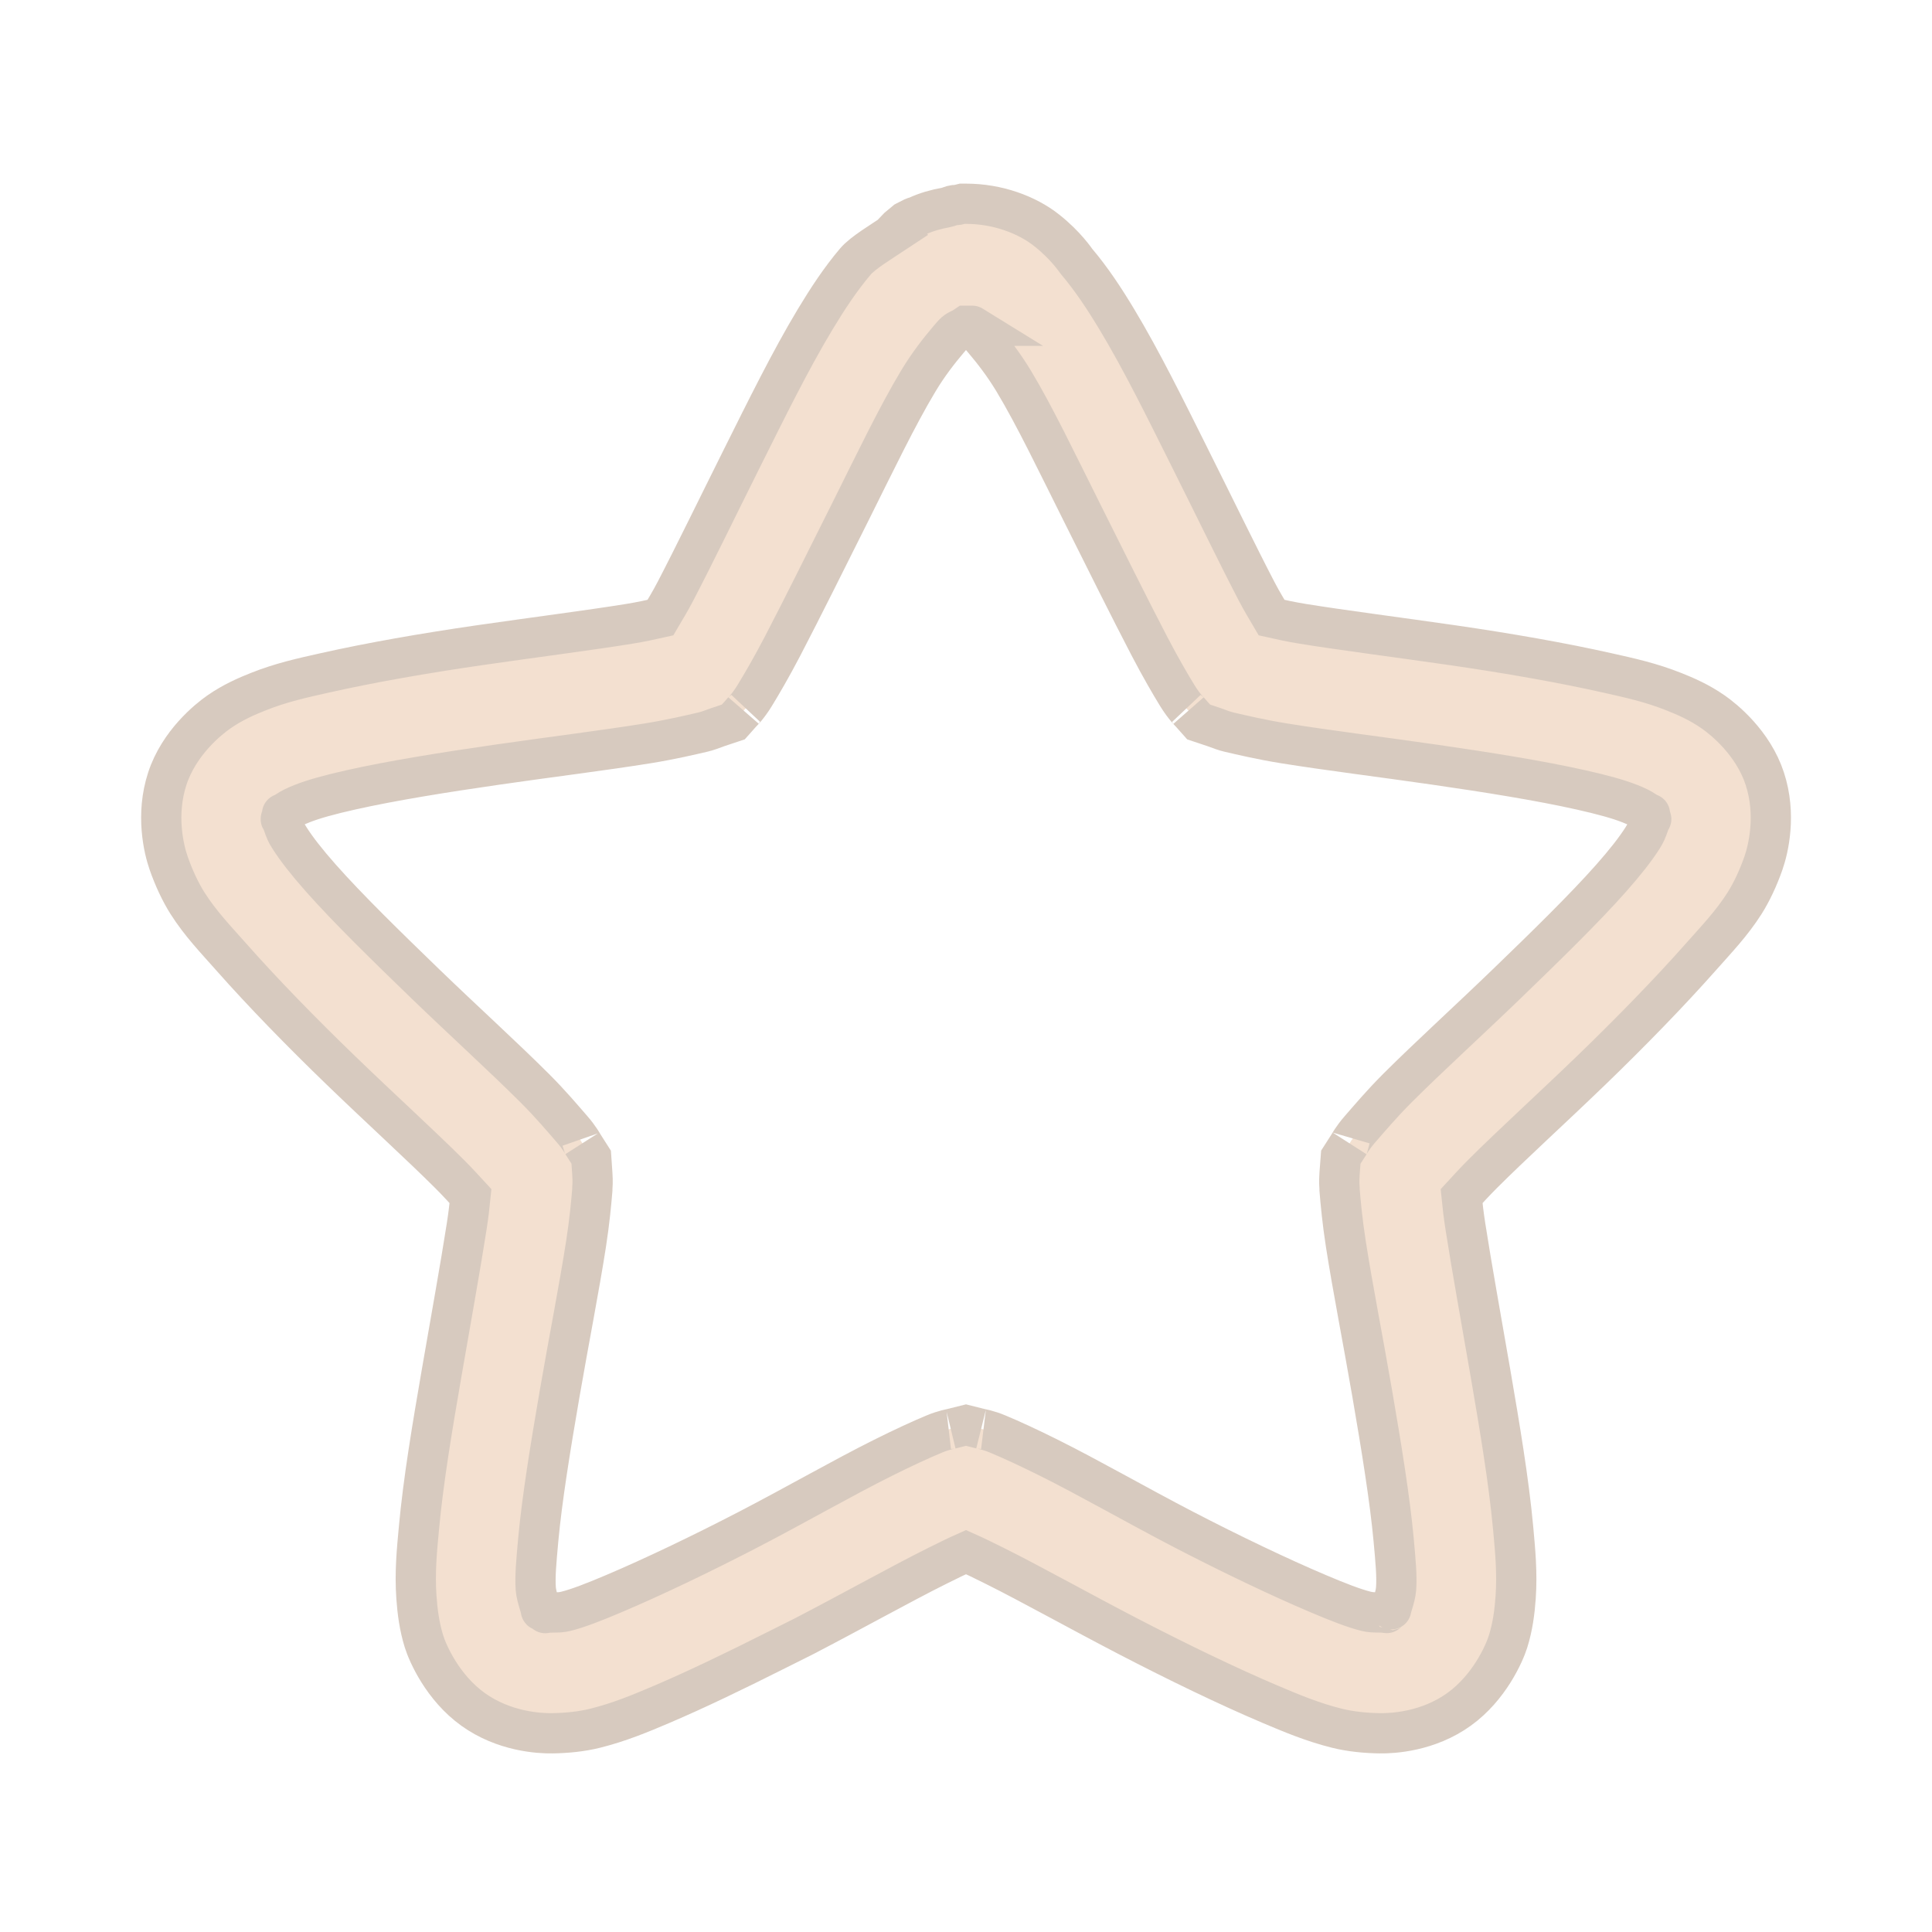
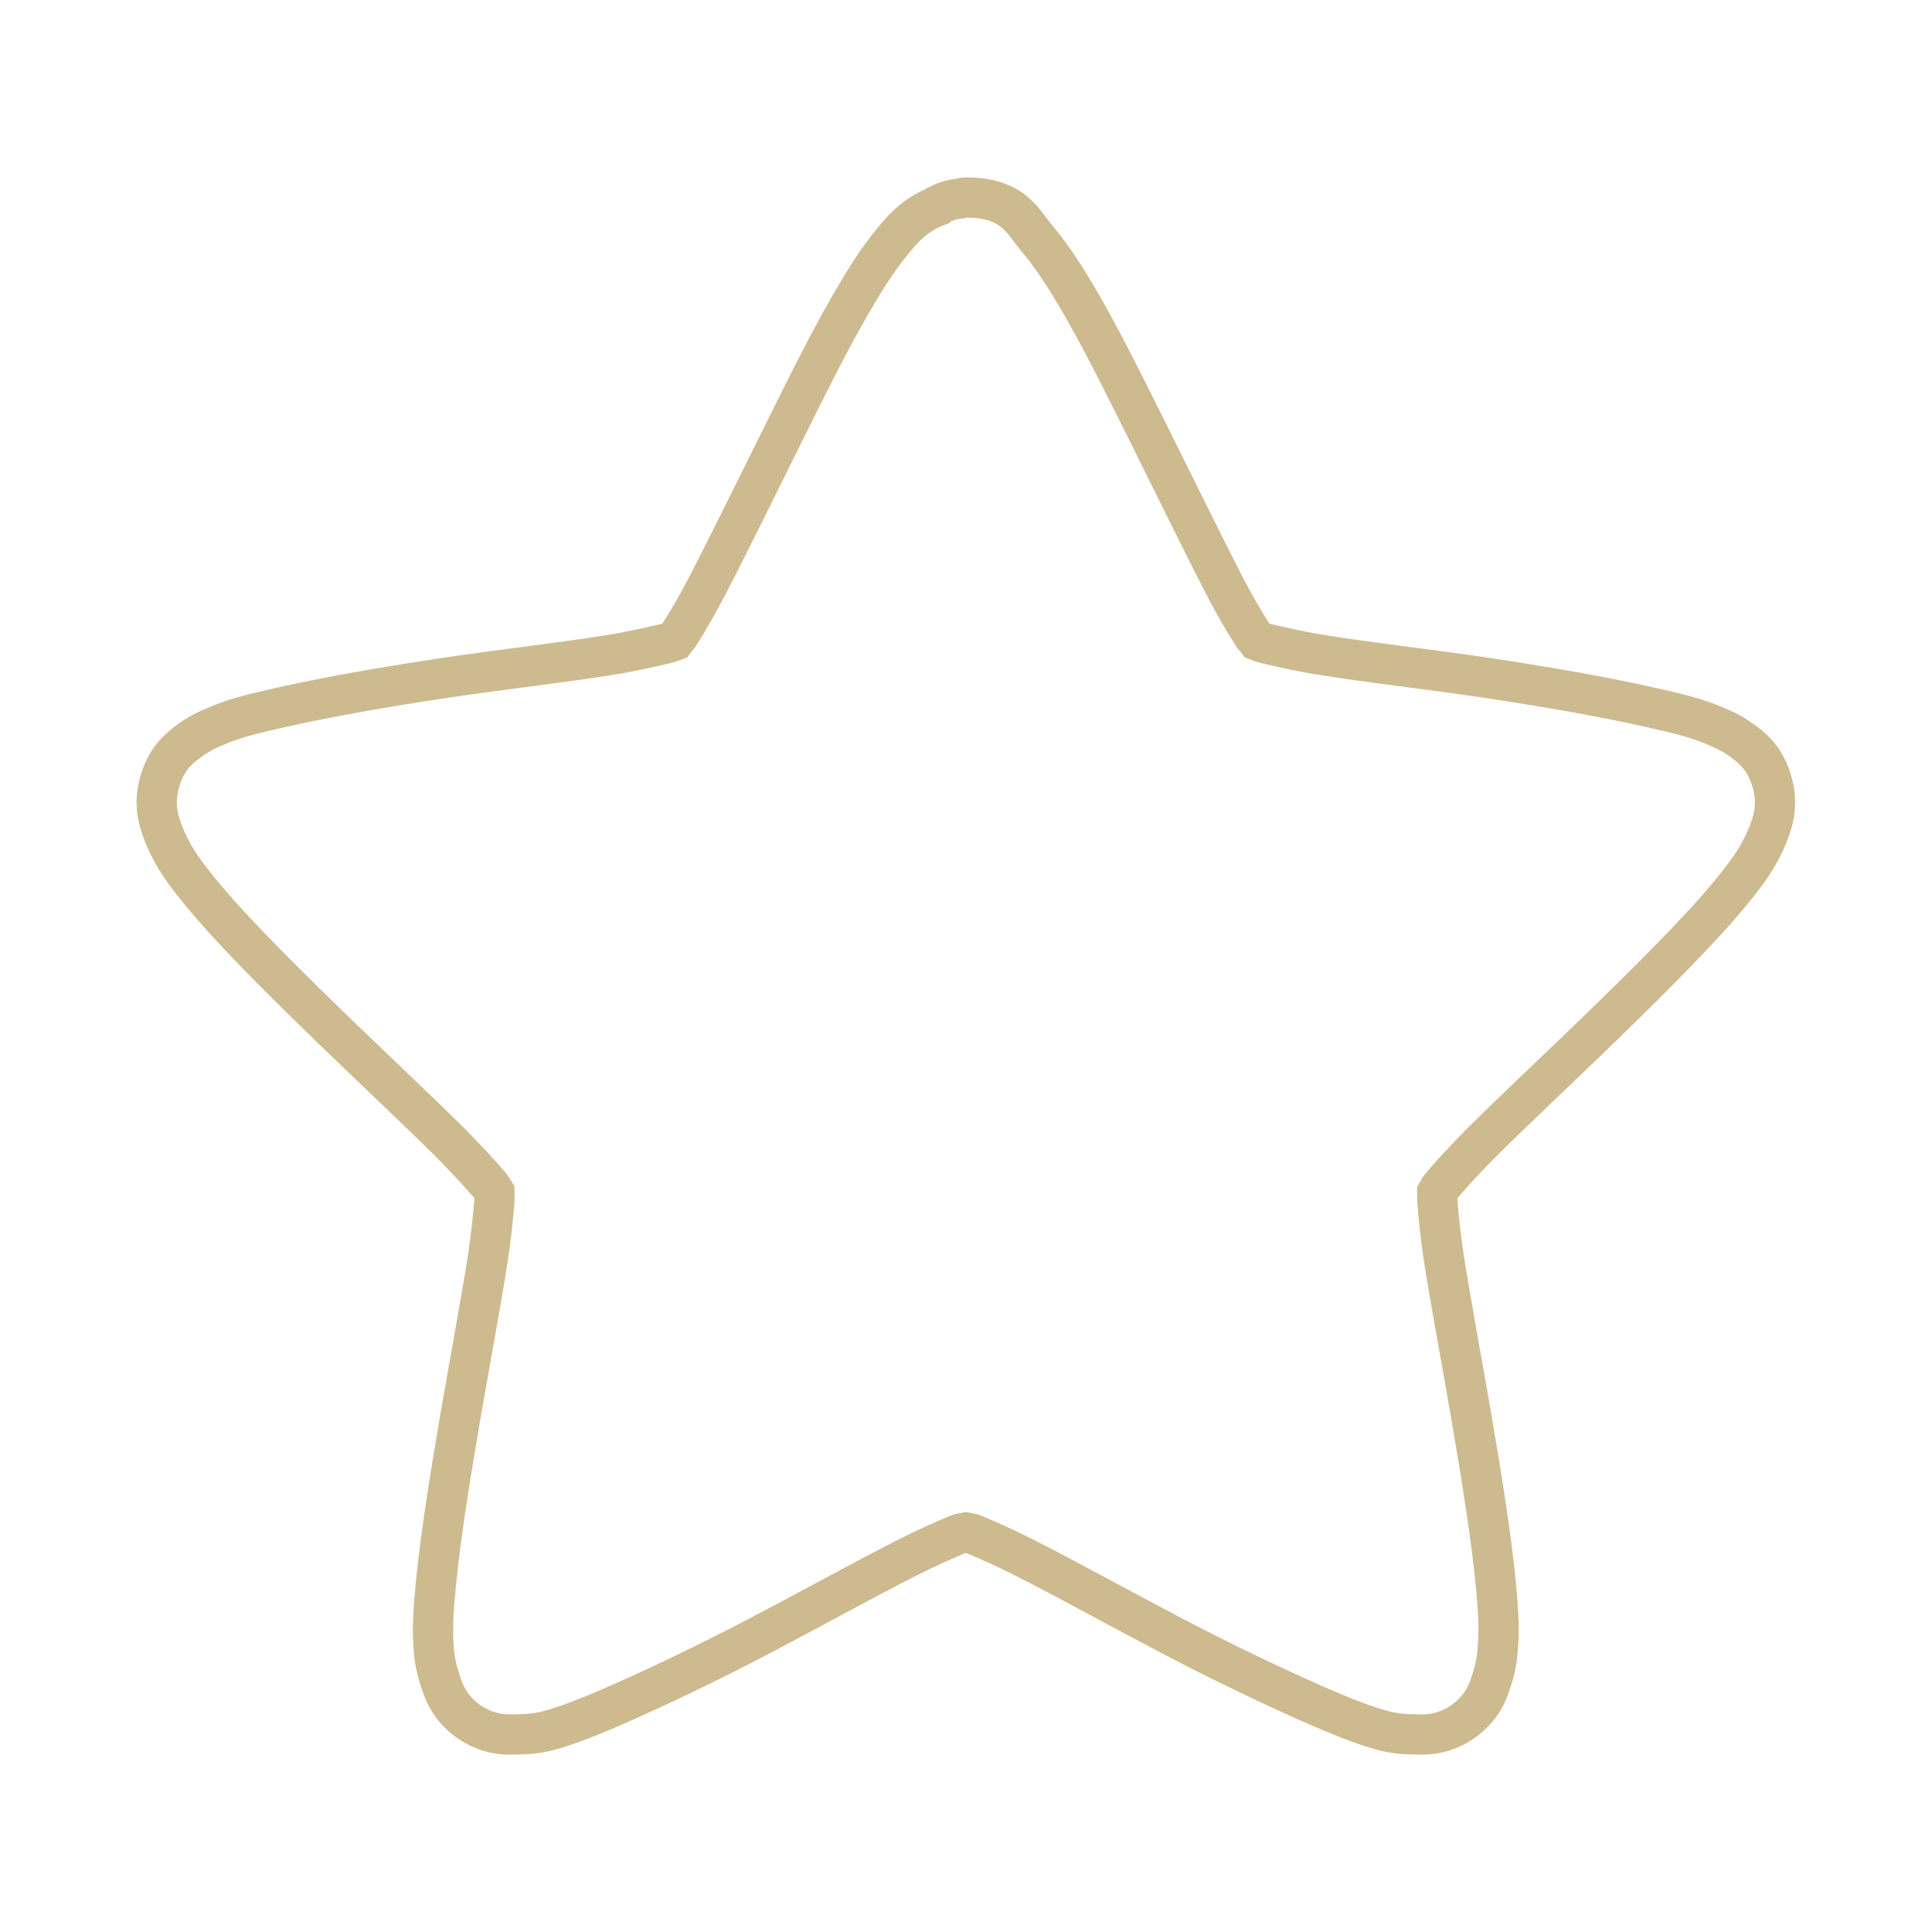
- <svg xmlns="http://www.w3.org/2000/svg" width="48" viewBox="0 0 48 48" height="48">
-   <path style="opacity:.4;fill:#e0b189;stroke:#9c7b5f;line-height:normal;color:#000" d="m 23.906,5.062 -0.125,0.031 c -0.021,0.003 -0.041,-0.004 -0.062,0 -0.075,0.008 -0.145,0.049 -0.219,0.062 -0.245,0.044 -0.493,0.113 -0.719,0.219 -0.03,0.014 -0.064,0.016 -0.094,0.031 L 22.5,5.5 22.312,5.656 c -0.022,0.022 -0.044,0.043 -0.062,0.062 L 22.281,5.75 C 21.89,6.009 21.434,6.282 21.25,6.5 c -0.37,0.437 -0.688,0.92 -1,1.438 -0.617,1.025 -1.212,2.237 -1.812,3.438 -0.604,1.209 -1.187,2.412 -1.656,3.312 -0.14,0.269 -0.255,0.451 -0.375,0.656 -0.247,0.055 -0.469,0.106 -0.781,0.156 -0.986,0.159 -2.35,0.333 -3.719,0.531 -1.367,0.198 -2.706,0.432 -3.844,0.688 -0.544,0.122 -1.076,0.237 -1.656,0.469 -0.263,0.105 -0.613,0.252 -0.969,0.5 -0.266,0.185 -0.99,0.768 -1.281,1.656 -0.294,0.896 -0.088,1.751 0.031,2.094 0.127,0.367 0.295,0.725 0.469,1 0.32,0.506 0.711,0.911 1.094,1.344 0.785,0.887 1.743,1.87 2.719,2.812 0.981,0.948 1.974,1.85 2.688,2.562 0.226,0.225 0.366,0.384 0.531,0.562 -0.023,0.234 -0.049,0.459 -0.094,0.75 -0.154,0.994 -0.395,2.322 -0.625,3.656 -0.229,1.328 -0.454,2.663 -0.562,3.844 -0.051,0.55 -0.106,1.101 -0.062,1.719 0.025,0.352 0.072,0.721 0.188,1.094 0.094,0.302 0.465,1.147 1.219,1.688 0.766,0.551 1.641,0.599 1.969,0.594 0.359,-0.006 0.723,-0.041 1.062,-0.125 0.609,-0.151 1.144,-0.376 1.656,-0.594 C 17.297,41.979 18.294,41.497 19.281,41 l 0.688,-0.344 c 1.229,-0.638 2.426,-1.308 3.312,-1.75 0.293,-0.146 0.494,-0.244 0.719,-0.344 0.225,0.1 0.426,0.198 0.719,0.344 0.887,0.442 2.084,1.112 3.312,1.75 1.228,0.637 2.462,1.234 3.531,1.688 0.513,0.217 1.047,0.443 1.656,0.594 0.34,0.084 0.703,0.119 1.062,0.125 0.329,0.005 1.203,-0.043 1.969,-0.594 0.752,-0.541 1.124,-1.384 1.219,-1.688 0.116,-0.372 0.163,-0.741 0.188,-1.094 0.043,-0.617 -0.012,-1.169 -0.062,-1.719 -0.109,-1.181 -0.334,-2.516 -0.562,-3.844 -0.23,-1.335 -0.471,-2.662 -0.625,-3.656 -0.045,-0.291 -0.071,-0.517 -0.094,-0.75 0.165,-0.179 0.306,-0.337 0.531,-0.562 0.714,-0.713 1.706,-1.615 2.688,-2.562 0.976,-0.943 1.933,-1.925 2.719,-2.812 0.383,-0.433 0.773,-0.837 1.094,-1.344 0.174,-0.275 0.342,-0.633 0.469,-1 0.119,-0.343 0.326,-1.197 0.031,-2.094 -0.291,-0.888 -1.015,-1.471 -1.281,-1.656 -0.356,-0.248 -0.706,-0.395 -0.969,-0.5 C 41.014,16.956 40.482,16.841 39.938,16.719 38.8,16.463 37.461,16.229 36.094,16.031 34.725,15.833 33.361,15.659 32.375,15.5 32.062,15.45 31.841,15.399 31.594,15.344 31.474,15.138 31.359,14.957 31.219,14.688 30.75,13.787 30.167,12.584 29.562,11.375 L 29.531,11.312 C 28.942,10.133 28.356,8.944 27.75,7.938 27.438,7.42 27.12,6.937 26.75,6.5 26.725,6.47 26.483,6.1 26,5.719 25.517,5.337 24.786,5.062 24,5.062 l -0.094,0 z M 24,8.094 l 0.031,0 0.031,0 0.062,0 0.031,0 c -0.021,-0.013 0.021,0.036 0.281,0.344 0.23,0.272 0.494,0.607 0.75,1.031 0.517,0.857 1.086,2.047 1.688,3.25 0.597,1.194 1.189,2.387 1.688,3.344 0.263,0.504 0.511,0.931 0.688,1.219 0.17,0.277 0.351,0.456 0.281,0.375 l 0.25,0.281 0.375,0.125 c 0.156,0.06 0.285,0.104 0.375,0.125 0.306,0.071 0.795,0.188 1.375,0.281 1.099,0.177 2.437,0.341 3.75,0.531 1.314,0.19 2.605,0.396 3.625,0.625 0.535,0.12 0.934,0.23 1.219,0.344 0.17,0.068 0.275,0.118 0.375,0.188 0.191,0.133 0.081,-0.009 0.125,0.125 0.041,0.125 0.032,0.005 -0.031,0.188 -0.055,0.158 -0.082,0.226 -0.156,0.344 -0.176,0.278 -0.435,0.609 -0.781,1 -0.673,0.761 -1.631,1.695 -2.594,2.625 -0.958,0.925 -1.946,1.822 -2.719,2.594 -0.395,0.395 -0.701,0.76 -0.938,1.031 -0.175,0.2 -0.284,0.397 -0.25,0.344 L 33.312,28.75 33.281,29.156 c -0.003,0.052 -0.015,0.2 0,0.375 l 0,0.031 c 0.026,0.313 0.067,0.771 0.156,1.344 0.166,1.07 0.431,2.41 0.656,3.719 0.227,1.316 0.439,2.623 0.531,3.625 0.05,0.541 0.084,0.911 0.062,1.219 -0.008,0.11 -0.044,0.247 -0.094,0.406 -0.071,0.227 0.024,0.071 -0.094,0.156 -0.104,0.075 0.039,0.035 -0.188,0.031 -0.196,-0.003 -0.262,-0.003 -0.375,-0.031 C 33.643,39.958 33.254,39.808 32.75,39.594 31.785,39.185 30.578,38.608 29.406,38 28.235,37.392 27.062,36.717 26.062,36.219 25.561,35.969 25.114,35.763 24.781,35.625 24.556,35.531 24.355,35.495 24.375,35.5 L 24,35.406 23.625,35.5 c 0.021,-0.005 -0.181,0.031 -0.406,0.125 -0.333,0.138 -0.78,0.344 -1.281,0.594 -1,0.498 -2.173,1.174 -3.344,1.781 -1.172,0.608 -2.379,1.185 -3.344,1.594 -0.504,0.214 -0.893,0.364 -1.188,0.438 -0.113,0.028 -0.179,0.028 -0.375,0.031 -0.228,0.004 -0.083,0.044 -0.188,-0.031 -0.117,-0.084 -0.022,0.073 -0.094,-0.156 -0.049,-0.159 -0.086,-0.296 -0.094,-0.406 -0.022,-0.308 0.013,-0.677 0.062,-1.219 0.092,-1.002 0.304,-2.31 0.531,-3.625 0.226,-1.308 0.49,-2.648 0.656,-3.719 0.089,-0.573 0.13,-1.031 0.156,-1.344 l 0,-0.031 c 0.015,-0.175 0.003,-0.323 0,-0.375 L 14.688,28.75 14.469,28.406 c 0.034,0.053 -0.075,-0.144 -0.25,-0.344 -0.237,-0.272 -0.542,-0.637 -0.938,-1.031 C 12.509,26.26 11.52,25.363 10.562,24.438 9.6,23.507 8.642,22.573 7.969,21.812 7.623,21.421 7.364,21.091 7.188,20.812 7.113,20.696 7.086,20.627 7.031,20.469 6.968,20.286 6.959,20.407 7,20.281 c 0.044,-0.134 -0.065,0.007 0.125,-0.125 0.1,-0.07 0.205,-0.12 0.375,-0.188 0.285,-0.114 0.684,-0.224 1.219,-0.344 1.02,-0.229 2.31,-0.435 3.625,-0.625 1.313,-0.19 2.651,-0.354 3.75,-0.531 0.581,-0.094 1.07,-0.21 1.375,-0.281 0.091,-0.021 0.22,-0.066 0.375,-0.125 l 0.375,-0.125 0.25,-0.281 c -0.069,0.081 0.112,-0.098 0.281,-0.375 0.176,-0.288 0.425,-0.714 0.688,-1.219 0.498,-0.956 1.09,-2.149 1.688,-3.344 0.601,-1.203 1.171,-2.392 1.688,-3.25 0.255,-0.424 0.52,-0.759 0.75,-1.031 0.143,-0.169 0.175,-0.214 0.344,-0.281 L 24,8.094 z" />
+ <svg xmlns="http://www.w3.org/2000/svg" width="48" height="48" viewBox="0 0 38.4 38.4">
+   <path style="opacity:.5;fill:none;stroke:#9c751e;stroke-width:.8" d="m 19.2,3.925 c -0.047,0 -0.082,0.012 -0.129,0.023 -0.148,0.012 -0.289,0.059 -0.43,0.129 0,0 -0.012,0.012 -0.02,0.023 -0.383,0.148 -0.617,0.383 -0.801,0.602 -0.27,0.312 -0.512,0.672 -0.754,1.078 -0.5,0.824 -1.012,1.867 -1.531,2.91 -0.523,1.055 -1.043,2.113 -1.461,2.922 -0.211,0.406 -0.406,0.742 -0.559,0.977 -0.035,0.07 -0.082,0.102 -0.113,0.148 -0.059,0.023 -0.105,0.035 -0.188,0.059 -0.266,0.059 -0.648,0.152 -1.102,0.223 -0.906,0.148 -2.074,0.277 -3.234,0.449 -1.172,0.176 -2.309,0.371 -3.246,0.582 -0.465,0.105 -0.883,0.195 -1.254,0.348 -0.199,0.082 -0.383,0.16 -0.582,0.301 -0.195,0.141 -0.461,0.336 -0.602,0.777 -0.148,0.453 -0.059,0.777 0.023,1.008 0.082,0.234 0.176,0.406 0.277,0.582 0.211,0.336 0.488,0.672 0.801,1.031 0.637,0.719 1.473,1.543 2.309,2.355 0.848,0.82 1.691,1.609 2.344,2.258 0.324,0.328 0.602,0.629 0.777,0.836 0.055,0.059 0.066,0.094 0.102,0.152 0,0.059 0,0.105 0,0.172 -0.023,0.27 -0.059,0.652 -0.125,1.102 -0.141,0.906 -0.359,2.066 -0.559,3.227 -0.195,1.148 -0.383,2.305 -0.477,3.258 -0.047,0.477 -0.078,0.879 -0.047,1.285 0.012,0.199 0.047,0.418 0.129,0.652 0.07,0.23 0.176,0.531 0.547,0.809 0.383,0.27 0.719,0.281 0.961,0.27 0.23,0 0.43,-0.023 0.625,-0.07 0.395,-0.105 0.789,-0.266 1.23,-0.453 0.883,-0.383 1.949,-0.891 2.992,-1.438 1.043,-0.547 2.063,-1.113 2.887,-1.531 0.406,-0.207 0.777,-0.371 1.031,-0.477 0.07,-0.031 0.117,-0.031 0.176,-0.043 0.059,0.012 0.105,0.012 0.172,0.043 0.258,0.105 0.629,0.27 1.035,0.477 0.82,0.418 1.844,0.984 2.887,1.531 1.043,0.547 2.109,1.055 2.992,1.438 0.441,0.188 0.836,0.348 1.23,0.453 0.195,0.047 0.391,0.07 0.625,0.07 0.242,0.012 0.578,0 0.961,-0.27 0.371,-0.277 0.477,-0.578 0.547,-0.809 0.082,-0.234 0.113,-0.453 0.125,-0.652 0.035,-0.406 0,-0.809 -0.043,-1.285 -0.094,-0.953 -0.281,-2.109 -0.477,-3.258 -0.199,-1.16 -0.418,-2.32 -0.559,-3.227 -0.066,-0.449 -0.102,-0.832 -0.125,-1.102 0,-0.066 0,-0.113 0,-0.172 0.035,-0.059 0.047,-0.094 0.102,-0.152 0.176,-0.207 0.453,-0.508 0.777,-0.836 0.652,-0.648 1.496,-1.438 2.344,-2.258 0.836,-0.813 1.668,-1.637 2.309,-2.355 0.313,-0.359 0.59,-0.695 0.801,-1.031 0.102,-0.176 0.195,-0.348 0.277,-0.582 0.082,-0.23 0.172,-0.555 0.023,-1.008 -0.141,-0.441 -0.406,-0.637 -0.605,-0.777 -0.195,-0.141 -0.383,-0.219 -0.578,-0.301 -0.371,-0.152 -0.789,-0.242 -1.254,-0.348 -0.938,-0.211 -2.074,-0.406 -3.246,-0.582 -1.16,-0.172 -2.332,-0.301 -3.234,-0.449 -0.453,-0.07 -0.836,-0.164 -1.102,-0.223 -0.07,-0.023 -0.129,-0.035 -0.188,-0.059 -0.035,-0.047 -0.078,-0.078 -0.113,-0.148 -0.152,-0.234 -0.348,-0.57 -0.559,-0.977 C 23.907,10.804 23.388,9.745 22.864,8.691 22.341,7.648 21.833,6.605 21.333,5.781 21.091,5.374 20.845,5.015 20.579,4.702 20.325,4.39 20.126,3.925 19.2,3.925 z" />
</svg>
